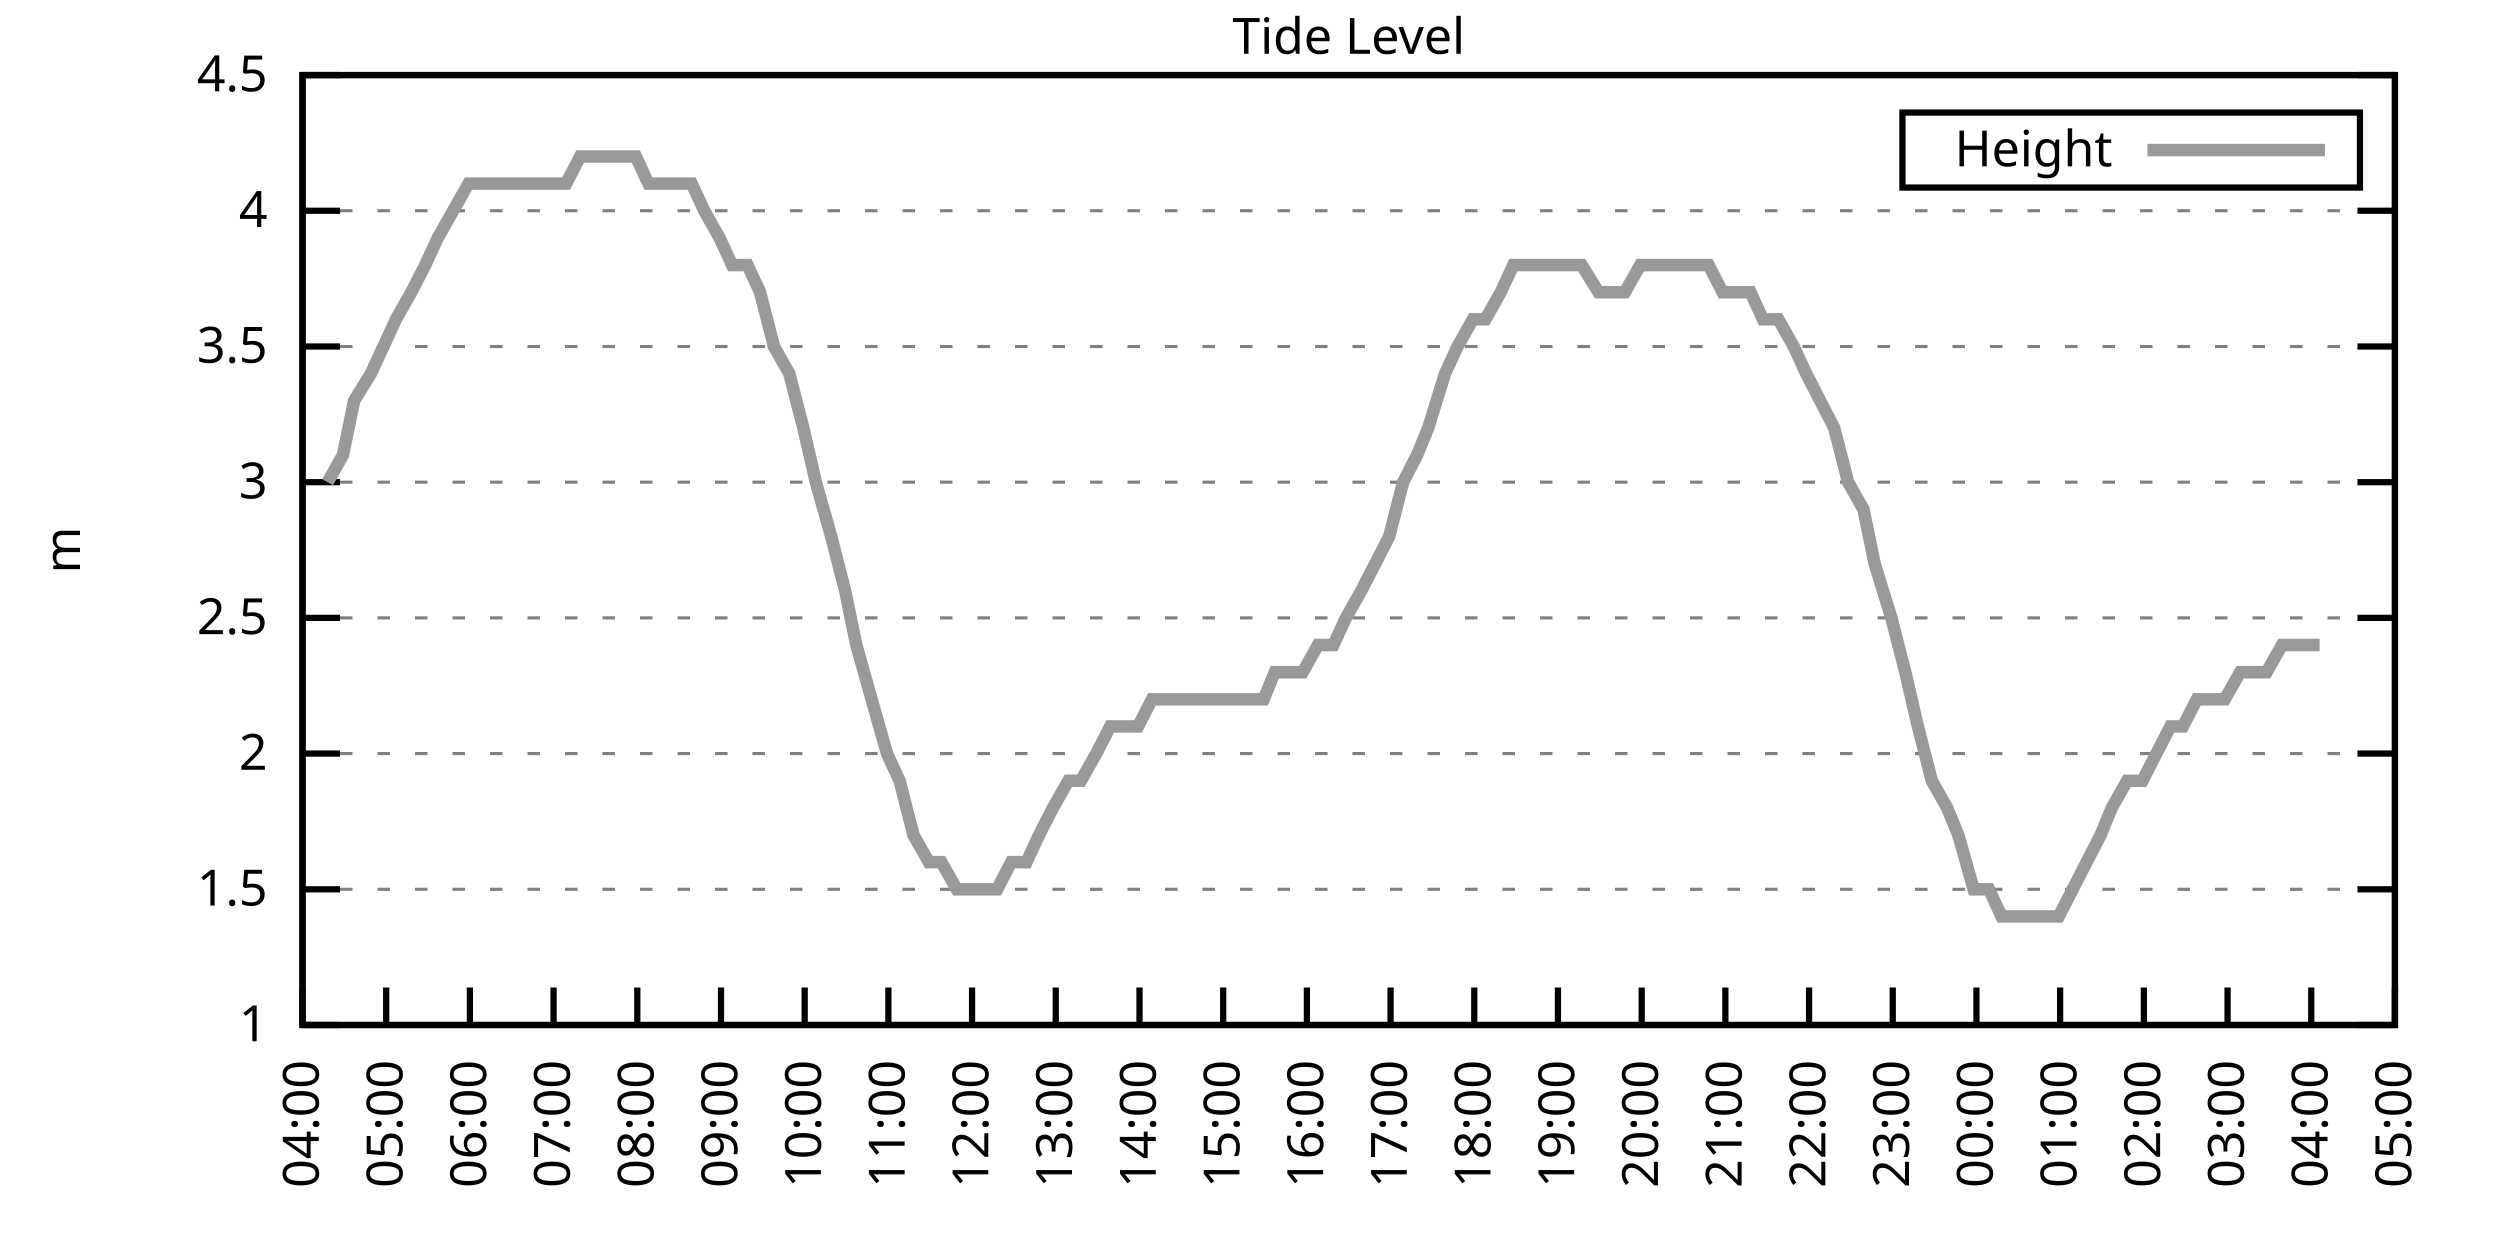
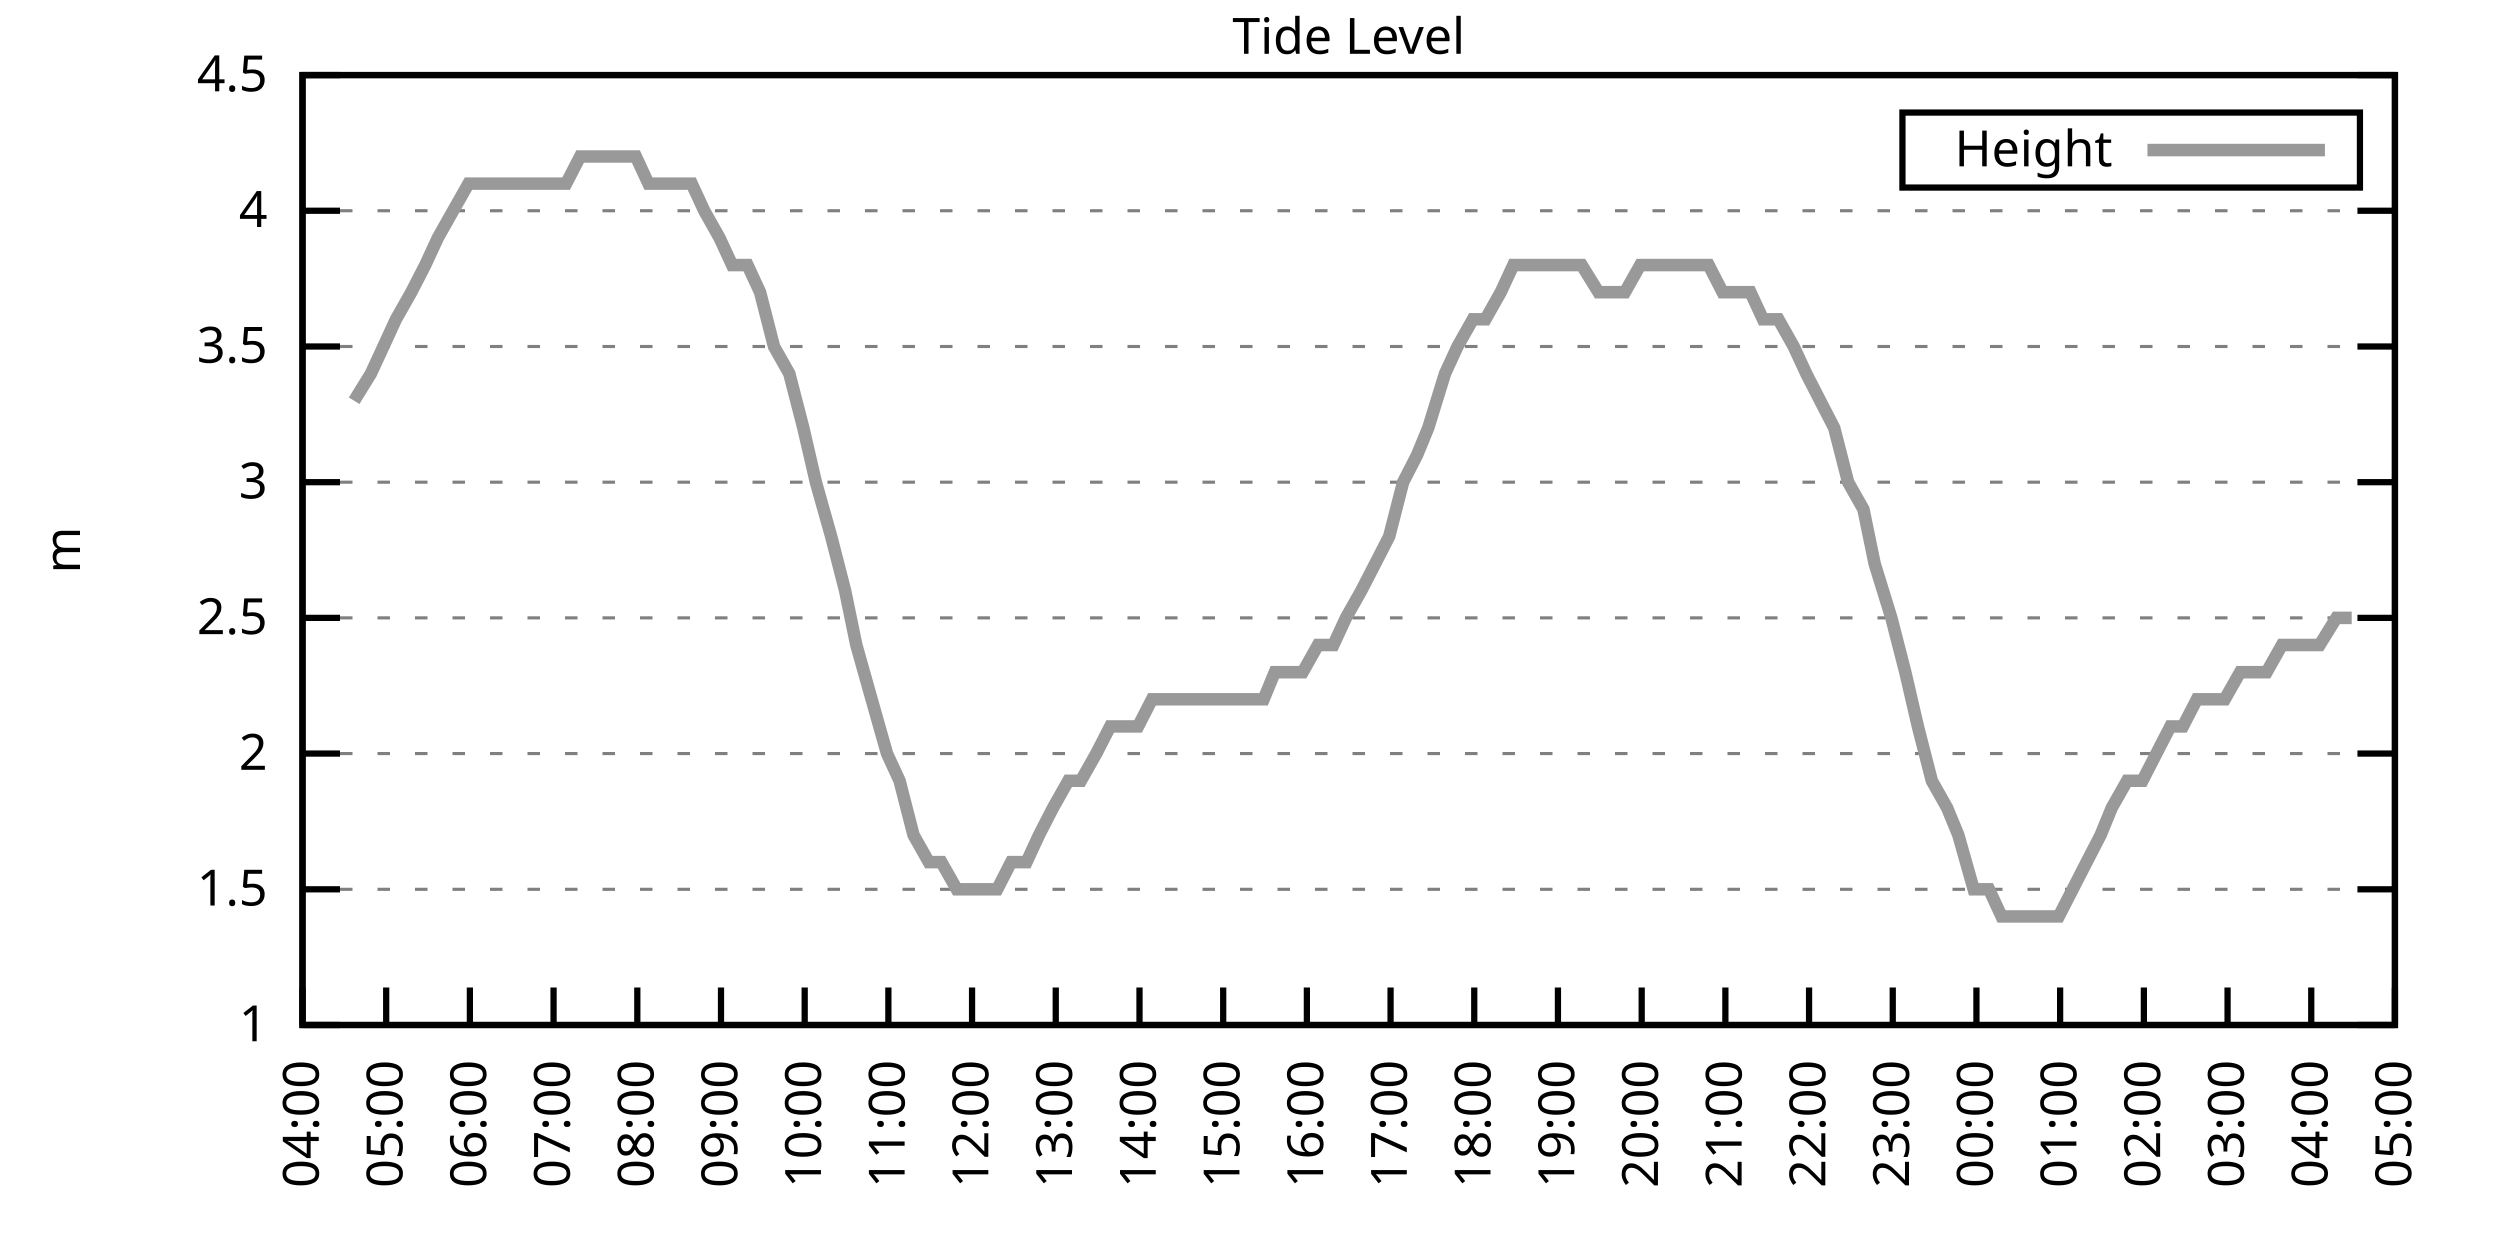
<svg xmlns="http://www.w3.org/2000/svg" xmlns:xlink="http://www.w3.org/1999/xlink" width="400" height="200" viewBox="0 0 400 200">
  <g id="gnuplot_canvas">
    <rect x="0" y="0" width="400" height="200" fill="none" />
    <defs>
      <circle id="gpDot" r="0.5" stroke-width="0.5" stroke="currentColor" />
      <path id="gpPt0" stroke-width="0.333" stroke="currentColor" d="M-1,0 h2 M0,-1 v2" />
      <path id="gpPt1" stroke-width="0.333" stroke="currentColor" d="M-1,-1 L1,1 M1,-1 L-1,1" />
      <path id="gpPt2" stroke-width="0.333" stroke="currentColor" d="M-1,0 L1,0 M0,-1 L0,1 M-1,-1 L1,1 M-1,1 L1,-1" />
      <rect id="gpPt3" stroke-width="0.333" stroke="currentColor" x="-1" y="-1" width="2" height="2" />
      <rect id="gpPt4" stroke-width="0.333" stroke="currentColor" fill="currentColor" x="-1" y="-1" width="2" height="2" />
      <circle id="gpPt5" stroke-width="0.333" stroke="currentColor" cx="0" cy="0" r="1" />
      <use xlink:href="#gpPt5" id="gpPt6" fill="currentColor" stroke="none" />
      <path id="gpPt7" stroke-width="0.333" stroke="currentColor" d="M0,-1.33 L-1.33,0.67 L1.33,0.67 z" />
      <use xlink:href="#gpPt7" id="gpPt8" fill="currentColor" stroke="none" />
      <use xlink:href="#gpPt7" id="gpPt9" stroke="currentColor" transform="rotate(180)" />
      <use xlink:href="#gpPt9" id="gpPt10" fill="currentColor" stroke="none" />
      <use xlink:href="#gpPt3" id="gpPt11" stroke="currentColor" transform="rotate(45)" />
      <use xlink:href="#gpPt11" id="gpPt12" fill="currentColor" stroke="none" />
      <path id="gpPt13" stroke-width="0.333" stroke="currentColor" d="M0,1.330 L1.265,0.411 L0.782,-1.067 L-0.782,-1.076 L-1.265,0.411 z" />
      <use xlink:href="#gpPt13" id="gpPt14" fill="currentColor" stroke="none" />
      <filter id="textbox" filterUnits="objectBoundingBox" x="0" y="0" height="1" width="1">
        <feFlood flood-color="white" flood-opacity="1" result="bgnd" />
        <feComposite in="SourceGraphic" in2="bgnd" operator="atop" />
      </filter>
      <filter id="greybox" filterUnits="objectBoundingBox" x="0" y="0" height="1" width="1">
        <feFlood flood-color="lightgrey" flood-opacity="1" result="grey" />
        <feComposite in="SourceGraphic" in2="grey" operator="atop" />
      </filter>
    </defs>
    <g fill="none" color="white" stroke="currentColor" stroke-width="1.00" stroke-linecap="butt" stroke-linejoin="miter">
</g>
    <g fill="none" color="black" stroke="currentColor" stroke-width="1.00" stroke-linecap="butt" stroke-linejoin="miter">
      <g stroke="none" shape-rendering="crispEdges">
        <polygon fill="rgb(255, 255, 255)" points="48.40,164.00 383.18,164.00 383.18,12.02 48.40,12.02 " />
      </g>
    </g>
    <g fill="none" color="black" stroke="currentColor" stroke-width="1.00" stroke-linecap="butt" stroke-linejoin="miter">
</g>
    <g fill="none" color="black" stroke="black" stroke-width="0.50" stroke-linecap="butt" stroke-linejoin="miter">
</g>
    <g fill="none" color="gray" stroke="currentColor" stroke-width="0.50" stroke-linecap="butt" stroke-linejoin="miter">
      <path stroke="gray" stroke-dasharray="2,4" class="gridline" d="M48.40,164.00 L383.19,164.00  " />
    </g>
    <g fill="none" color="gray" stroke="gray" stroke-width="1.00" stroke-linecap="butt" stroke-linejoin="miter">
</g>
    <g fill="none" color="black" stroke="currentColor" stroke-width="1.00" stroke-linecap="butt" stroke-linejoin="miter">
      <path stroke="black" d="M48.40,164.00 L54.40,164.00 M383.19,164.00 L377.19,164.00  " />
      <g transform="translate(42.80,166.60)" stroke="none" fill="black" font-family="Sans" font-size="8.00" text-anchor="end">
        <text>
          <tspan font-family="Sans"> 1</tspan>
        </text>
      </g>
    </g>
    <g fill="none" color="black" stroke="currentColor" stroke-width="1.00" stroke-linecap="butt" stroke-linejoin="miter">
</g>
    <g fill="none" color="black" stroke="black" stroke-width="0.50" stroke-linecap="butt" stroke-linejoin="miter">
</g>
    <g fill="none" color="gray" stroke="currentColor" stroke-width="0.50" stroke-linecap="butt" stroke-linejoin="miter">
      <path stroke="gray" stroke-dasharray="2,4" class="gridline" d="M48.40,142.29 L383.19,142.29  " />
    </g>
    <g fill="none" color="gray" stroke="gray" stroke-width="1.00" stroke-linecap="butt" stroke-linejoin="miter">
</g>
    <g fill="none" color="black" stroke="currentColor" stroke-width="1.00" stroke-linecap="butt" stroke-linejoin="miter">
      <path stroke="black" d="M48.40,142.29 L54.40,142.29 M383.19,142.29 L377.19,142.29  " />
      <g transform="translate(42.80,144.89)" stroke="none" fill="black" font-family="Sans" font-size="8.00" text-anchor="end">
        <text>
          <tspan font-family="Sans"> 1.5</tspan>
        </text>
      </g>
    </g>
    <g fill="none" color="black" stroke="currentColor" stroke-width="1.00" stroke-linecap="butt" stroke-linejoin="miter">
</g>
    <g fill="none" color="black" stroke="black" stroke-width="0.50" stroke-linecap="butt" stroke-linejoin="miter">
</g>
    <g fill="none" color="gray" stroke="currentColor" stroke-width="0.50" stroke-linecap="butt" stroke-linejoin="miter">
      <path stroke="gray" stroke-dasharray="2,4" class="gridline" d="M48.40,120.57 L383.19,120.57  " />
    </g>
    <g fill="none" color="gray" stroke="gray" stroke-width="1.00" stroke-linecap="butt" stroke-linejoin="miter">
</g>
    <g fill="none" color="black" stroke="currentColor" stroke-width="1.00" stroke-linecap="butt" stroke-linejoin="miter">
      <path stroke="black" d="M48.40,120.57 L54.40,120.57 M383.19,120.57 L377.19,120.57  " />
      <g transform="translate(42.80,123.17)" stroke="none" fill="black" font-family="Sans" font-size="8.00" text-anchor="end">
        <text>
          <tspan font-family="Sans"> 2</tspan>
        </text>
      </g>
    </g>
    <g fill="none" color="black" stroke="currentColor" stroke-width="1.00" stroke-linecap="butt" stroke-linejoin="miter">
</g>
    <g fill="none" color="black" stroke="black" stroke-width="0.50" stroke-linecap="butt" stroke-linejoin="miter">
</g>
    <g fill="none" color="gray" stroke="currentColor" stroke-width="0.50" stroke-linecap="butt" stroke-linejoin="miter">
      <path stroke="gray" stroke-dasharray="2,4" class="gridline" d="M48.40,98.86 L383.19,98.86  " />
    </g>
    <g fill="none" color="gray" stroke="gray" stroke-width="1.00" stroke-linecap="butt" stroke-linejoin="miter">
</g>
    <g fill="none" color="black" stroke="currentColor" stroke-width="1.00" stroke-linecap="butt" stroke-linejoin="miter">
      <path stroke="black" d="M48.40,98.86 L54.40,98.86 M383.19,98.86 L377.19,98.86  " />
      <g transform="translate(42.80,101.46)" stroke="none" fill="black" font-family="Sans" font-size="8.00" text-anchor="end">
        <text>
          <tspan font-family="Sans"> 2.5</tspan>
        </text>
      </g>
    </g>
    <g fill="none" color="black" stroke="currentColor" stroke-width="1.00" stroke-linecap="butt" stroke-linejoin="miter">
</g>
    <g fill="none" color="black" stroke="black" stroke-width="0.50" stroke-linecap="butt" stroke-linejoin="miter">
</g>
    <g fill="none" color="gray" stroke="currentColor" stroke-width="0.50" stroke-linecap="butt" stroke-linejoin="miter">
      <path stroke="gray" stroke-dasharray="2,4" class="gridline" d="M48.40,77.15 L383.19,77.15  " />
    </g>
    <g fill="none" color="gray" stroke="gray" stroke-width="1.00" stroke-linecap="butt" stroke-linejoin="miter">
</g>
    <g fill="none" color="black" stroke="currentColor" stroke-width="1.00" stroke-linecap="butt" stroke-linejoin="miter">
      <path stroke="black" d="M48.40,77.15 L54.40,77.15 M383.19,77.15 L377.19,77.15  " />
      <g transform="translate(42.80,79.75)" stroke="none" fill="black" font-family="Sans" font-size="8.00" text-anchor="end">
        <text>
          <tspan font-family="Sans"> 3</tspan>
        </text>
      </g>
    </g>
    <g fill="none" color="black" stroke="currentColor" stroke-width="1.00" stroke-linecap="butt" stroke-linejoin="miter">
</g>
    <g fill="none" color="black" stroke="black" stroke-width="0.50" stroke-linecap="butt" stroke-linejoin="miter">
</g>
    <g fill="none" color="gray" stroke="currentColor" stroke-width="0.50" stroke-linecap="butt" stroke-linejoin="miter">
      <path stroke="gray" stroke-dasharray="2,4" class="gridline" d="M48.40,55.44 L383.19,55.44  " />
    </g>
    <g fill="none" color="gray" stroke="gray" stroke-width="1.00" stroke-linecap="butt" stroke-linejoin="miter">
</g>
    <g fill="none" color="black" stroke="currentColor" stroke-width="1.00" stroke-linecap="butt" stroke-linejoin="miter">
      <path stroke="black" d="M48.40,55.44 L54.40,55.44 M383.19,55.44 L377.19,55.44  " />
      <g transform="translate(42.80,58.04)" stroke="none" fill="black" font-family="Sans" font-size="8.00" text-anchor="end">
        <text>
          <tspan font-family="Sans"> 3.5</tspan>
        </text>
      </g>
    </g>
    <g fill="none" color="black" stroke="currentColor" stroke-width="1.00" stroke-linecap="butt" stroke-linejoin="miter">
</g>
    <g fill="none" color="black" stroke="black" stroke-width="0.50" stroke-linecap="butt" stroke-linejoin="miter">
</g>
    <g fill="none" color="gray" stroke="currentColor" stroke-width="0.50" stroke-linecap="butt" stroke-linejoin="miter">
      <path stroke="gray" stroke-dasharray="2,4" class="gridline" d="M48.40,33.72 L383.19,33.72  " />
    </g>
    <g fill="none" color="gray" stroke="gray" stroke-width="1.00" stroke-linecap="butt" stroke-linejoin="miter">
</g>
    <g fill="none" color="black" stroke="currentColor" stroke-width="1.00" stroke-linecap="butt" stroke-linejoin="miter">
      <path stroke="black" d="M48.40,33.72 L54.40,33.72 M383.19,33.72 L377.19,33.72  " />
      <g transform="translate(42.80,36.32)" stroke="none" fill="black" font-family="Sans" font-size="8.00" text-anchor="end">
        <text>
          <tspan font-family="Sans"> 4</tspan>
        </text>
      </g>
    </g>
    <g fill="none" color="black" stroke="currentColor" stroke-width="1.00" stroke-linecap="butt" stroke-linejoin="miter">
</g>
    <g fill="none" color="black" stroke="black" stroke-width="0.50" stroke-linecap="butt" stroke-linejoin="miter">
</g>
    <g fill="none" color="gray" stroke="currentColor" stroke-width="0.50" stroke-linecap="butt" stroke-linejoin="miter">
      <path stroke="gray" stroke-dasharray="2,4" class="gridline" d="M48.40,12.01 L383.19,12.01  " />
    </g>
    <g fill="none" color="gray" stroke="gray" stroke-width="1.00" stroke-linecap="butt" stroke-linejoin="miter">
</g>
    <g fill="none" color="black" stroke="currentColor" stroke-width="1.00" stroke-linecap="butt" stroke-linejoin="miter">
      <path stroke="black" d="M48.40,12.01 L54.40,12.01 M383.19,12.01 L377.19,12.01  " />
      <g transform="translate(42.80,14.61)" stroke="none" fill="black" font-family="Sans" font-size="8.00" text-anchor="end">
        <text>
          <tspan font-family="Sans"> 4.5</tspan>
        </text>
      </g>
    </g>
    <g fill="none" color="black" stroke="currentColor" stroke-width="1.00" stroke-linecap="butt" stroke-linejoin="miter">
      <path stroke="black" d="M48.40,164.00 L48.40,158.00  " />
      <g transform="translate(51.00,169.60) rotate(270.00)" stroke="none" fill="black" font-family="Sans" font-size="8.00" text-anchor="end">
        <text>
          <tspan font-family="Sans">04:00</tspan>
        </text>
      </g>
    </g>
    <g fill="none" color="black" stroke="currentColor" stroke-width="1.00" stroke-linecap="butt" stroke-linejoin="miter">
      <path stroke="black" d="M61.79,164.00 L61.79,158.00  " />
      <g transform="translate(64.39,169.60) rotate(270.00)" stroke="none" fill="black" font-family="Sans" font-size="8.00" text-anchor="end">
        <text>
          <tspan font-family="Sans">05:00</tspan>
        </text>
      </g>
    </g>
    <g fill="none" color="black" stroke="currentColor" stroke-width="1.00" stroke-linecap="butt" stroke-linejoin="miter">
      <path stroke="black" d="M75.18,164.00 L75.18,158.00  " />
      <g transform="translate(77.78,169.60) rotate(270.00)" stroke="none" fill="black" font-family="Sans" font-size="8.00" text-anchor="end">
        <text>
          <tspan font-family="Sans">06:00</tspan>
        </text>
      </g>
    </g>
    <g fill="none" color="black" stroke="currentColor" stroke-width="1.00" stroke-linecap="butt" stroke-linejoin="miter">
      <path stroke="black" d="M88.57,164.00 L88.57,158.00  " />
      <g transform="translate(91.17,169.60) rotate(270.00)" stroke="none" fill="black" font-family="Sans" font-size="8.00" text-anchor="end">
        <text>
          <tspan font-family="Sans">07:00</tspan>
        </text>
      </g>
    </g>
    <g fill="none" color="black" stroke="currentColor" stroke-width="1.00" stroke-linecap="butt" stroke-linejoin="miter">
      <path stroke="black" d="M101.97,164.00 L101.97,158.00  " />
      <g transform="translate(104.57,169.60) rotate(270.00)" stroke="none" fill="black" font-family="Sans" font-size="8.00" text-anchor="end">
        <text>
          <tspan font-family="Sans">08:00</tspan>
        </text>
      </g>
    </g>
    <g fill="none" color="black" stroke="currentColor" stroke-width="1.00" stroke-linecap="butt" stroke-linejoin="miter">
      <path stroke="black" d="M115.36,164.00 L115.36,158.00  " />
      <g transform="translate(117.96,169.60) rotate(270.00)" stroke="none" fill="black" font-family="Sans" font-size="8.00" text-anchor="end">
        <text>
          <tspan font-family="Sans">09:00</tspan>
        </text>
      </g>
    </g>
    <g fill="none" color="black" stroke="currentColor" stroke-width="1.00" stroke-linecap="butt" stroke-linejoin="miter">
      <path stroke="black" d="M128.75,164.00 L128.75,158.00  " />
      <g transform="translate(131.35,169.60) rotate(270.00)" stroke="none" fill="black" font-family="Sans" font-size="8.00" text-anchor="end">
        <text>
          <tspan font-family="Sans">10:00</tspan>
        </text>
      </g>
    </g>
    <g fill="none" color="black" stroke="currentColor" stroke-width="1.00" stroke-linecap="butt" stroke-linejoin="miter">
      <path stroke="black" d="M142.14,164.00 L142.14,158.00  " />
      <g transform="translate(144.74,169.60) rotate(270.00)" stroke="none" fill="black" font-family="Sans" font-size="8.00" text-anchor="end">
        <text>
          <tspan font-family="Sans">11:00</tspan>
        </text>
      </g>
    </g>
    <g fill="none" color="black" stroke="currentColor" stroke-width="1.00" stroke-linecap="butt" stroke-linejoin="miter">
      <path stroke="black" d="M155.53,164.00 L155.53,158.00  " />
      <g transform="translate(158.13,169.60) rotate(270.00)" stroke="none" fill="black" font-family="Sans" font-size="8.00" text-anchor="end">
        <text>
          <tspan font-family="Sans">12:00</tspan>
        </text>
      </g>
    </g>
    <g fill="none" color="black" stroke="currentColor" stroke-width="1.00" stroke-linecap="butt" stroke-linejoin="miter">
      <path stroke="black" d="M168.92,164.00 L168.92,158.00  " />
      <g transform="translate(171.52,169.60) rotate(270.00)" stroke="none" fill="black" font-family="Sans" font-size="8.00" text-anchor="end">
        <text>
          <tspan font-family="Sans">13:00</tspan>
        </text>
      </g>
    </g>
    <g fill="none" color="black" stroke="currentColor" stroke-width="1.00" stroke-linecap="butt" stroke-linejoin="miter">
      <path stroke="black" d="M182.32,164.00 L182.32,158.00  " />
      <g transform="translate(184.92,169.60) rotate(270.00)" stroke="none" fill="black" font-family="Sans" font-size="8.00" text-anchor="end">
        <text>
          <tspan font-family="Sans">14:00</tspan>
        </text>
      </g>
    </g>
    <g fill="none" color="black" stroke="currentColor" stroke-width="1.00" stroke-linecap="butt" stroke-linejoin="miter">
      <path stroke="black" d="M195.71,164.00 L195.71,158.00  " />
      <g transform="translate(198.31,169.60) rotate(270.00)" stroke="none" fill="black" font-family="Sans" font-size="8.00" text-anchor="end">
        <text>
          <tspan font-family="Sans">15:00</tspan>
        </text>
      </g>
    </g>
    <g fill="none" color="black" stroke="currentColor" stroke-width="1.00" stroke-linecap="butt" stroke-linejoin="miter">
      <path stroke="black" d="M209.10,164.00 L209.10,158.00  " />
      <g transform="translate(211.70,169.60) rotate(270.00)" stroke="none" fill="black" font-family="Sans" font-size="8.00" text-anchor="end">
        <text>
          <tspan font-family="Sans">16:00</tspan>
        </text>
      </g>
    </g>
    <g fill="none" color="black" stroke="currentColor" stroke-width="1.00" stroke-linecap="butt" stroke-linejoin="miter">
      <path stroke="black" d="M222.49,164.00 L222.49,158.00  " />
      <g transform="translate(225.09,169.60) rotate(270.00)" stroke="none" fill="black" font-family="Sans" font-size="8.00" text-anchor="end">
        <text>
          <tspan font-family="Sans">17:00</tspan>
        </text>
      </g>
    </g>
    <g fill="none" color="black" stroke="currentColor" stroke-width="1.00" stroke-linecap="butt" stroke-linejoin="miter">
      <path stroke="black" d="M235.88,164.00 L235.88,158.00  " />
      <g transform="translate(238.48,169.60) rotate(270.00)" stroke="none" fill="black" font-family="Sans" font-size="8.00" text-anchor="end">
        <text>
          <tspan font-family="Sans">18:00</tspan>
        </text>
      </g>
    </g>
    <g fill="none" color="black" stroke="currentColor" stroke-width="1.00" stroke-linecap="butt" stroke-linejoin="miter">
      <path stroke="black" d="M249.27,164.00 L249.27,158.00  " />
      <g transform="translate(251.87,169.60) rotate(270.00)" stroke="none" fill="black" font-family="Sans" font-size="8.00" text-anchor="end">
        <text>
          <tspan font-family="Sans">19:00</tspan>
        </text>
      </g>
    </g>
    <g fill="none" color="black" stroke="currentColor" stroke-width="1.00" stroke-linecap="butt" stroke-linejoin="miter">
      <path stroke="black" d="M262.67,164.00 L262.67,158.00  " />
      <g transform="translate(265.27,169.60) rotate(270.00)" stroke="none" fill="black" font-family="Sans" font-size="8.00" text-anchor="end">
        <text>
          <tspan font-family="Sans">20:00</tspan>
        </text>
      </g>
    </g>
    <g fill="none" color="black" stroke="currentColor" stroke-width="1.00" stroke-linecap="butt" stroke-linejoin="miter">
      <path stroke="black" d="M276.06,164.00 L276.06,158.00  " />
      <g transform="translate(278.66,169.60) rotate(270.00)" stroke="none" fill="black" font-family="Sans" font-size="8.00" text-anchor="end">
        <text>
          <tspan font-family="Sans">21:00</tspan>
        </text>
      </g>
    </g>
    <g fill="none" color="black" stroke="currentColor" stroke-width="1.00" stroke-linecap="butt" stroke-linejoin="miter">
      <path stroke="black" d="M289.45,164.00 L289.45,158.00  " />
      <g transform="translate(292.05,169.60) rotate(270.00)" stroke="none" fill="black" font-family="Sans" font-size="8.00" text-anchor="end">
        <text>
          <tspan font-family="Sans">22:00</tspan>
        </text>
      </g>
    </g>
    <g fill="none" color="black" stroke="currentColor" stroke-width="1.00" stroke-linecap="butt" stroke-linejoin="miter">
      <path stroke="black" d="M302.84,164.00 L302.84,158.00  " />
      <g transform="translate(305.44,169.60) rotate(270.00)" stroke="none" fill="black" font-family="Sans" font-size="8.00" text-anchor="end">
        <text>
          <tspan font-family="Sans">23:00</tspan>
        </text>
      </g>
    </g>
    <g fill="none" color="black" stroke="currentColor" stroke-width="1.00" stroke-linecap="butt" stroke-linejoin="miter">
      <path stroke="black" d="M316.23,164.00 L316.23,158.00  " />
      <g transform="translate(318.83,169.60) rotate(270.00)" stroke="none" fill="black" font-family="Sans" font-size="8.00" text-anchor="end">
        <text>
          <tspan font-family="Sans">00:00</tspan>
        </text>
      </g>
    </g>
    <g fill="none" color="black" stroke="currentColor" stroke-width="1.00" stroke-linecap="butt" stroke-linejoin="miter">
      <path stroke="black" d="M329.62,164.00 L329.62,158.00  " />
      <g transform="translate(332.22,169.60) rotate(270.00)" stroke="none" fill="black" font-family="Sans" font-size="8.00" text-anchor="end">
        <text>
          <tspan font-family="Sans">01:00</tspan>
        </text>
      </g>
    </g>
    <g fill="none" color="black" stroke="currentColor" stroke-width="1.00" stroke-linecap="butt" stroke-linejoin="miter">
      <path stroke="black" d="M343.02,164.00 L343.02,158.00  " />
      <g transform="translate(345.62,169.60) rotate(270.00)" stroke="none" fill="black" font-family="Sans" font-size="8.00" text-anchor="end">
        <text>
          <tspan font-family="Sans">02:00</tspan>
        </text>
      </g>
    </g>
    <g fill="none" color="black" stroke="currentColor" stroke-width="1.00" stroke-linecap="butt" stroke-linejoin="miter">
      <path stroke="black" d="M356.41,164.00 L356.41,158.00  " />
      <g transform="translate(359.01,169.60) rotate(270.00)" stroke="none" fill="black" font-family="Sans" font-size="8.00" text-anchor="end">
        <text>
          <tspan font-family="Sans">03:00</tspan>
        </text>
      </g>
    </g>
    <g fill="none" color="black" stroke="currentColor" stroke-width="1.00" stroke-linecap="butt" stroke-linejoin="miter">
      <path stroke="black" d="M369.80,164.00 L369.80,158.00  " />
      <g transform="translate(372.40,169.60) rotate(270.00)" stroke="none" fill="black" font-family="Sans" font-size="8.00" text-anchor="end">
        <text>
          <tspan font-family="Sans">04:00</tspan>
        </text>
      </g>
    </g>
    <g fill="none" color="black" stroke="currentColor" stroke-width="1.00" stroke-linecap="butt" stroke-linejoin="miter">
      <path stroke="black" d="M383.19,164.00 L383.19,158.00  " />
      <g transform="translate(385.79,169.60) rotate(270.00)" stroke="none" fill="black" font-family="Sans" font-size="8.00" text-anchor="end">
        <text>
          <tspan font-family="Sans">05:00</tspan>
        </text>
      </g>
    </g>
    <g fill="none" color="black" stroke="currentColor" stroke-width="1.00" stroke-linecap="butt" stroke-linejoin="miter">
</g>
    <g fill="none" color="black" stroke="currentColor" stroke-width="1.00" stroke-linecap="butt" stroke-linejoin="miter">
      <path stroke="black" d="M48.40,12.01 L48.40,164.00 L383.19,164.00 L383.19,12.01 L48.40,12.01 Z  " />
    </g>
    <g fill="none" color="black" stroke="currentColor" stroke-width="1.00" stroke-linecap="butt" stroke-linejoin="miter">
</g>
    <g fill="none" color="black" stroke="currentColor" stroke-width="1.00" stroke-linecap="butt" stroke-linejoin="miter">
      <path stroke="black" d="M304.39,30.01 L304.39,18.01 L377.59,18.01 L377.59,30.01 L304.39,30.01 Z  " />
    </g>
    <g id="Tide_level_plot_1">
      <g fill="none" color="white" stroke="black" stroke-width="2.00" stroke-linecap="butt" stroke-linejoin="miter">
</g>
      <g fill="none" color="black" stroke="currentColor" stroke-width="2.00" stroke-linecap="butt" stroke-linejoin="miter">
        <g transform="translate(337.99,26.61)" stroke="none" fill="black" font-family="Sans" font-size="8.00" text-anchor="end">
          <text>
            <tspan font-family="Sans">Height</tspan>
          </text>
        </g>
      </g>
      <g fill="none" color="black" stroke="currentColor" stroke-width="2.00" stroke-linecap="butt" stroke-linejoin="miter">
-         <path stroke="rgb(153, 153, 153)" d="M343.59,24.01 L371.99,24.01 M52.42,77.15 L54.87,72.81 L56.66,64.12 L59.34,59.78 L61.35,55.44 L63.35,51.09   L65.81,46.75 L68.04,42.41 L70.05,38.07 L72.50,33.72 L74.96,29.38 L77.19,29.38 L79.42,29.38 L81.66,29.38   L83.89,29.38 L85.90,29.38 L88.13,29.38 L90.58,29.38 L92.82,25.04 L95.05,25.04 L97.06,25.04 L99.29,25.04   L101.74,25.04 L103.75,29.38 L106.21,29.38 L108.22,29.38 L110.67,29.38 L112.68,33.72 L115.13,38.07 L117.14,42.41   L119.60,42.41 L121.61,46.75 L123.84,55.44 L126.29,59.78 L128.53,68.46 L130.54,77.15 L132.99,85.83 L135.22,94.52   L137.01,103.20 L139.46,111.89 L141.92,120.57 L143.93,124.92 L146.16,133.60 L148.61,137.94 L150.62,137.94 L153.08,142.29   L155.31,142.29 L157.54,142.29 L159.55,142.29 L161.78,137.94 L164.24,137.94 L166.25,133.60 L168.48,129.26 L170.93,124.92   L172.94,124.92 L175.40,120.57 L177.63,116.23 L179.41,116.23 L182.09,116.23 L184.32,111.89 L186.56,111.89 L188.57,111.89   L191.02,111.89 L193.03,111.89 L195.26,111.89 L197.72,111.89 L199.73,111.89 L202.18,111.89 L203.97,107.55 L206.64,107.55   L208.43,107.55 L210.88,103.20 L213.34,103.20 L215.35,98.86 L217.80,94.52 L220.04,90.18 L222.27,85.83 L224.50,77.15   L226.73,72.81 L228.52,68.46 L231.20,59.78 L233.20,55.44 L235.66,51.09 L237.67,51.09 L240.12,46.75 L242.13,42.41   L244.36,42.41 L246.60,42.41 L249.05,42.41 L251.28,42.41 L253.07,42.41 L255.75,46.75 L257.98,46.75 L259.99,46.75   L262.44,42.41 L264.23,42.41 L266.91,42.41 L268.92,42.41 L271.37,42.41 L273.38,42.41 L275.61,46.75 L277.84,46.75   L280.07,46.75 L282.08,51.09 L284.54,51.09 L286.99,55.44 L289.00,59.78 L291.23,64.12 L293.47,68.46 L295.70,77.15   L298.15,81.49 L299.94,90.18 L302.62,98.86 L304.85,107.55 L306.86,116.23 L309.09,124.92 L311.54,129.26 L313.33,133.60   L315.79,142.29 L318.24,142.29 L320.25,146.63 L322.26,146.63 L324.94,146.63 L327.17,146.63 L329.40,146.63 L331.63,142.29   L333.86,137.94 L336.10,133.60 L337.88,129.26 L340.34,124.92 L342.79,124.92 L345.02,120.57 L347.26,116.23 L349.26,116.23   L351.50,111.89 L353.73,111.89 L355.96,111.89 L358.42,107.55 L360.42,107.55 L362.66,107.55 L365.11,103.20 L367.12,103.20   L369.35,103.20 L371.14,103.20  " />
+         <path stroke="rgb(153, 153, 153)" d="M343.59,24.01 L371.99,24.01 M56.66,64.12 L59.34,59.78 L61.35,55.44 L63.35,51.09 L65.81,46.75 L68.04,42.41   L70.05,38.07 L72.50,33.72 L74.96,29.38 L77.19,29.38 L79.42,29.38 L81.66,29.38 L83.89,29.38 L85.90,29.38   L88.13,29.38 L90.58,29.38 L92.82,25.04 L95.05,25.04 L97.06,25.04 L99.29,25.04 L101.74,25.04 L103.75,29.38   L106.21,29.38 L108.22,29.38 L110.67,29.38 L112.68,33.72 L115.13,38.07 L117.14,42.41 L119.60,42.41 L121.61,46.75   L123.84,55.44 L126.29,59.78 L128.53,68.46 L130.54,77.15 L132.99,85.83 L135.22,94.52 L137.01,103.20 L139.46,111.89   L141.92,120.57 L143.93,124.92 L146.16,133.60 L148.61,137.94 L150.62,137.94 L153.08,142.29 L155.31,142.29 L157.54,142.29   L159.55,142.29 L161.78,137.94 L164.24,137.94 L166.25,133.60 L168.48,129.26 L170.93,124.92 L172.94,124.92 L175.40,120.57   L177.63,116.23 L179.41,116.23 L182.09,116.23 L184.32,111.89 L186.56,111.89 L188.57,111.89 L191.02,111.89 L193.03,111.89   L195.26,111.89 L197.72,111.89 L199.73,111.89 L202.18,111.89 L203.97,107.55 L206.64,107.55 L208.43,107.55 L210.88,103.20   L213.34,103.20 L215.35,98.86 L217.80,94.52 L220.04,90.18 L222.27,85.83 L224.50,77.15 L226.73,72.81 L228.52,68.46   L231.20,59.78 L233.20,55.44 L235.66,51.09 L237.67,51.09 L240.12,46.75 L242.13,42.41 L244.36,42.41 L246.60,42.41   L249.05,42.41 L251.28,42.41 L253.07,42.41 L255.75,46.75 L257.98,46.75 L259.99,46.75 L262.44,42.41 L264.23,42.41   L266.91,42.41 L268.92,42.41 L271.37,42.41 L273.38,42.41 L275.61,46.75 L277.84,46.75 L280.07,46.75 L282.08,51.09   L284.54,51.09 L286.99,55.44 L289.00,59.78 L291.23,64.12 L293.47,68.46 L295.70,77.15 L298.15,81.49 L299.94,90.18   L302.62,98.86 L304.85,107.55 L306.86,116.23 L309.09,124.92 L311.54,129.26 L313.33,133.60 L315.79,142.29 L318.24,142.29   L320.25,146.63 L322.26,146.63 L324.94,146.63 L327.17,146.63 L329.40,146.63 L331.63,142.29 L333.86,137.94 L336.10,133.60   L337.88,129.26 L340.34,124.92 L342.79,124.92 L345.02,120.57 L347.26,116.23 L349.26,116.23 L351.50,111.89 L353.73,111.89   L355.96,111.89 L358.42,107.55 L360.42,107.55 L362.66,107.55 L365.11,103.20 L367.12,103.20 L369.35,103.20 L371.14,103.20   L373.82,98.86 L376.27,98.86  " />
      </g>
    </g>
    <g fill="none" color="black" stroke="currentColor" stroke-width="2.00" stroke-linecap="butt" stroke-linejoin="miter">
</g>
    <g fill="none" color="black" stroke="black" stroke-width="1.00" stroke-linecap="butt" stroke-linejoin="miter">
</g>
    <g fill="none" color="black" stroke="currentColor" stroke-width="1.00" stroke-linecap="butt" stroke-linejoin="miter">
      <path stroke="black" d="M48.40,12.01 L48.40,164.00 L383.19,164.00 L383.19,12.01 L48.40,12.01 Z  " />
      <g transform="translate(12.80,88.01) rotate(270.00)" stroke="none" fill="black" font-family="Sans" font-size="8.00" text-anchor="middle">
        <text>
          <tspan font-family="Sans">m</tspan>
        </text>
      </g>
    </g>
    <g fill="none" color="black" stroke="currentColor" stroke-width="1.00" stroke-linecap="butt" stroke-linejoin="miter">
</g>
    <g fill="none" color="black" stroke="currentColor" stroke-width="1.00" stroke-linecap="butt" stroke-linejoin="miter">
      <g transform="translate(215.79,8.61)" stroke="none" fill="black" font-family="Sans" font-size="8.00" text-anchor="middle">
        <text>
          <tspan font-family="Sans">Tide Level</tspan>
        </text>
      </g>
    </g>
    <g fill="none" color="black" stroke="currentColor" stroke-width="1.00" stroke-linecap="butt" stroke-linejoin="miter">
</g>
  </g>
</svg>
